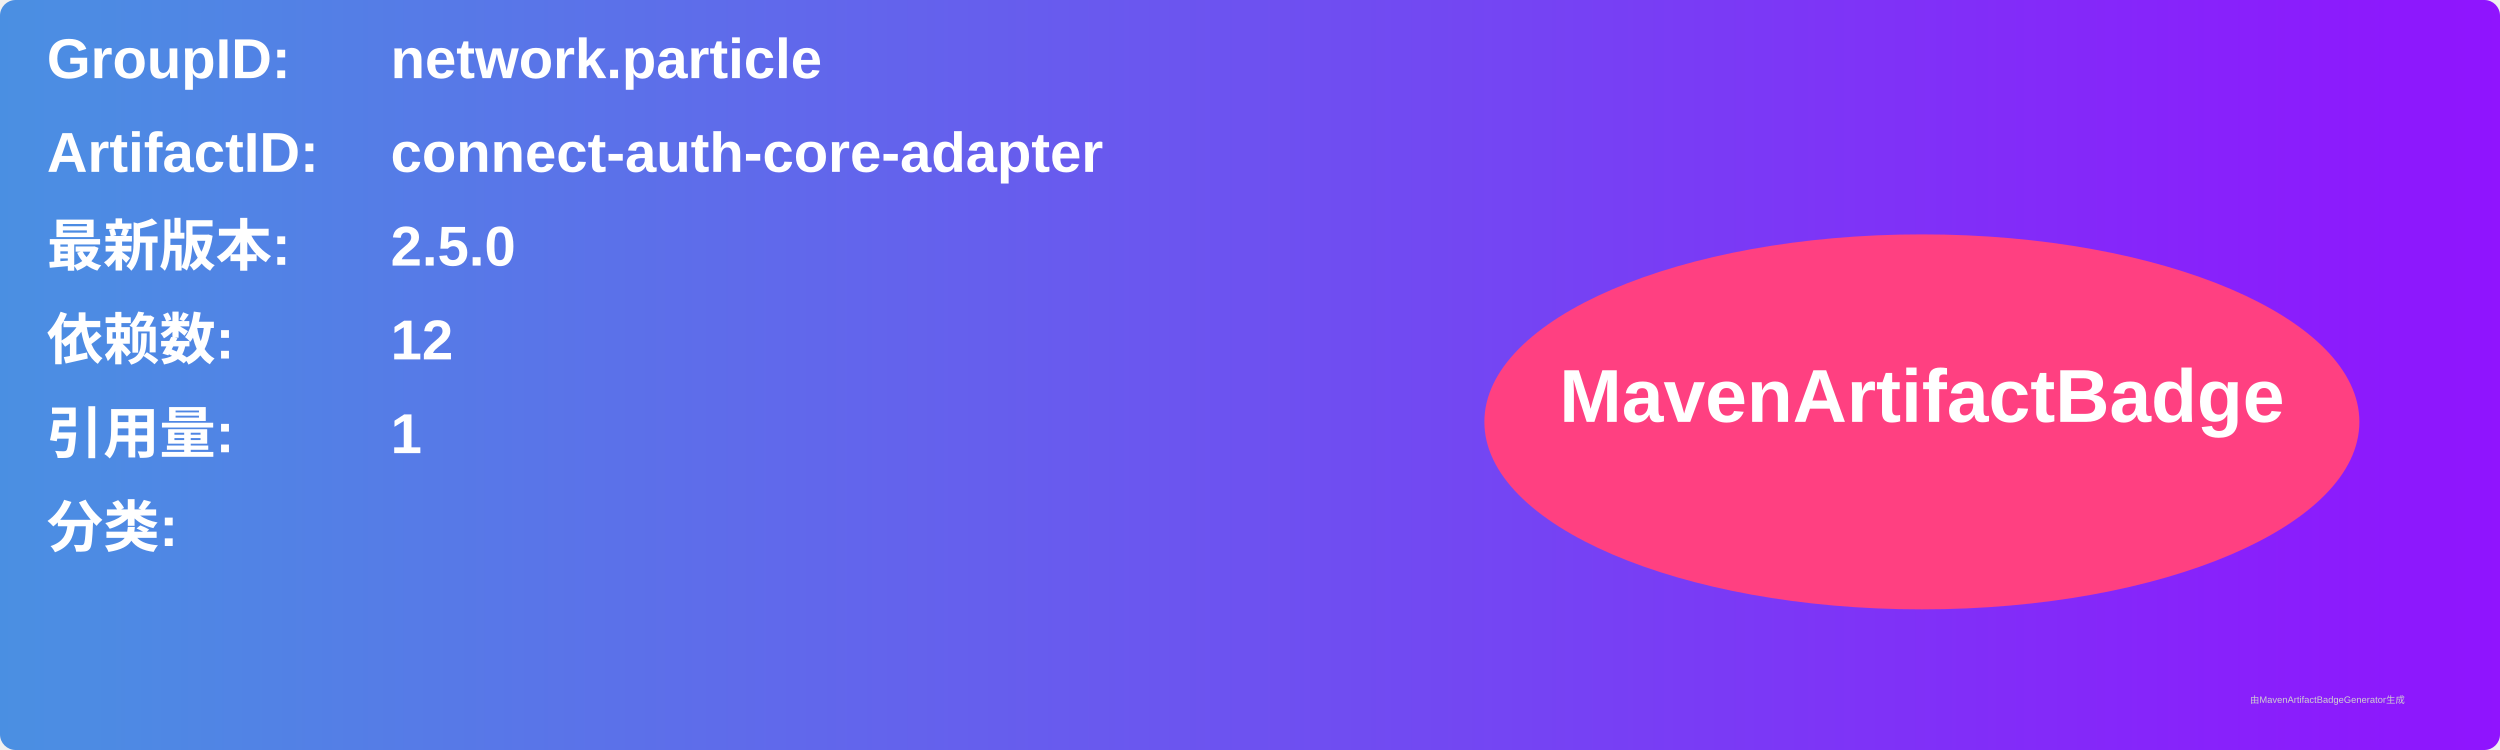
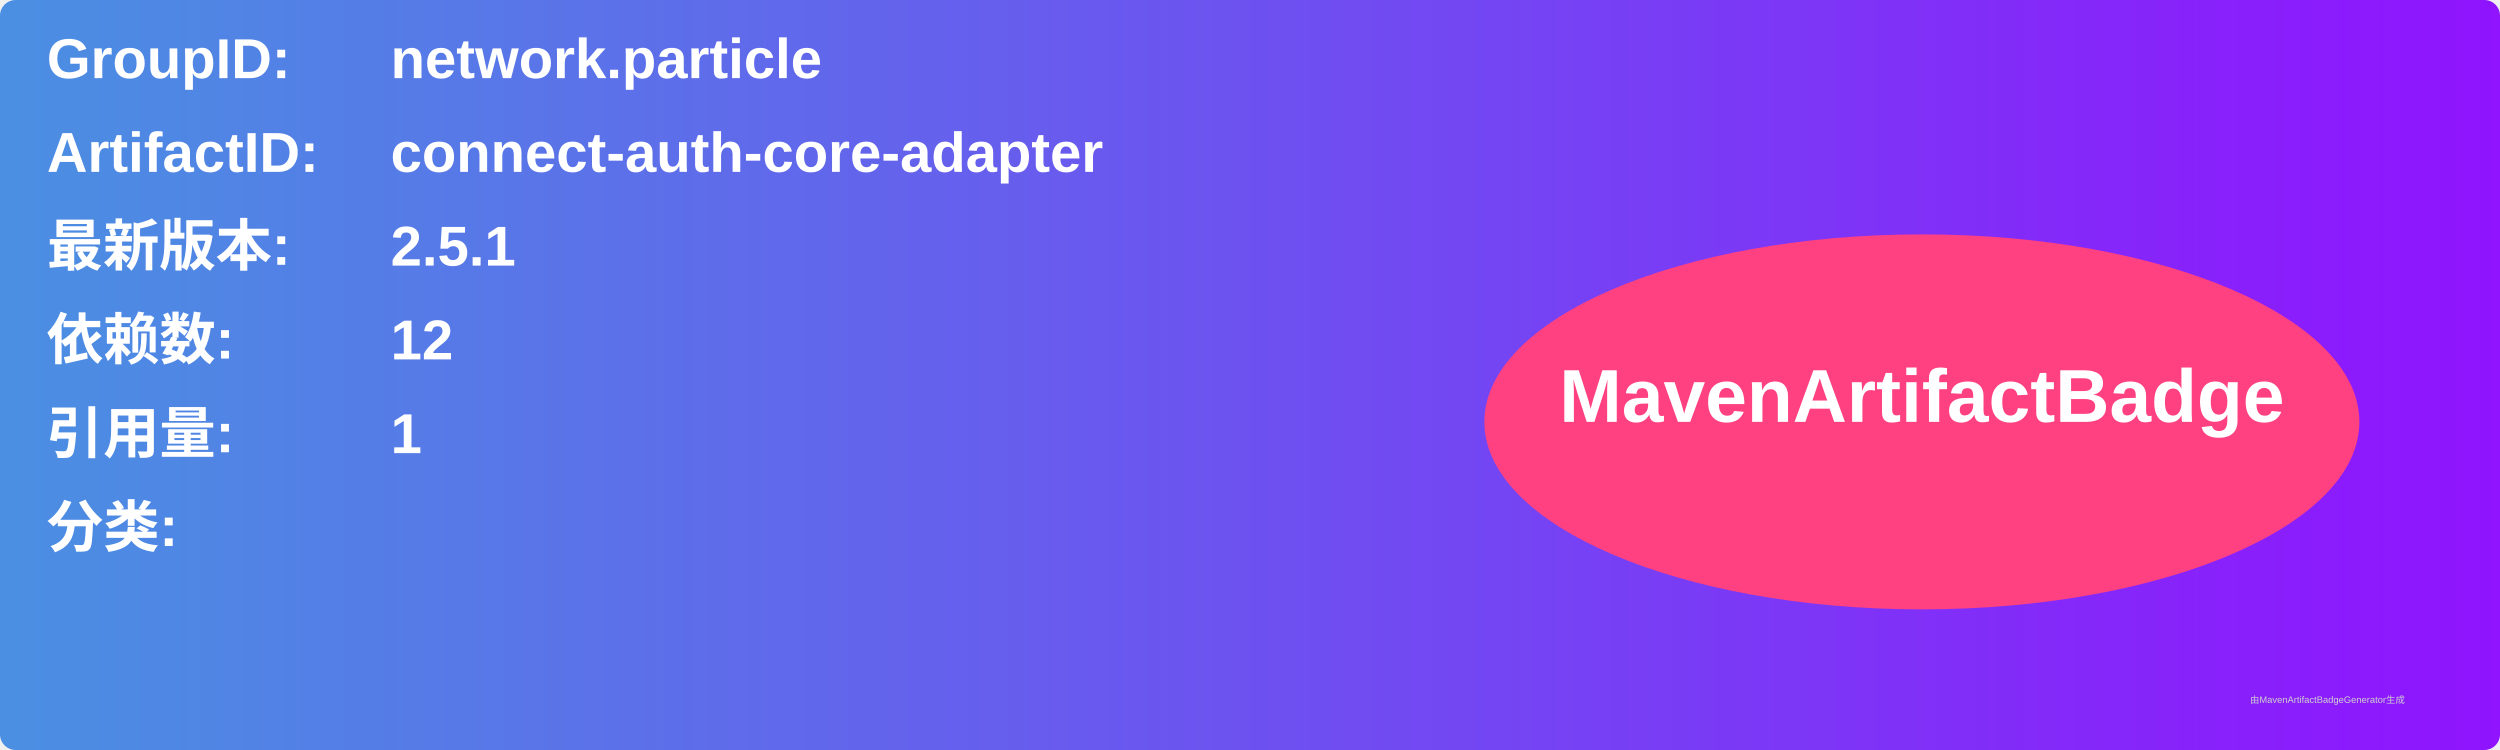
<svg xmlns="http://www.w3.org/2000/svg" width="800" height="240" viewBox="0 0 800 240">
  <linearGradient id="grad" x1="0%" y1="0%" x2="100%" y2="0%">
    <stop offset="0%" stop-color="#4a90e2" />
    <stop offset="100%" stop-color="#9013fe" />
  </linearGradient>
  <rect width="100%" height="100%" rx="5" ry="5" fill="url(#grad)" />
  <g transform="translate(15, 15)">
    <text x="0" y="10" font-family="Arial" font-size="18" fill="white" font-weight="bold" width="260">GroupID:</text>
    <text x="110" y="10" font-family="Arial" font-size="18" fill="white" font-weight="bold" width="460">network.particle</text>
    <text x="0" y="40" font-family="Arial" font-size="18" fill="white" font-weight="bold" width="260">ArtifactID:</text>
    <text x="110" y="40" font-family="Arial" font-size="18" fill="white" font-weight="bold" width="460">connect-auth-core-adapter</text>
    <text x="0" y="70" font-family="Arial" font-size="18" fill="white" font-weight="bold">最新版本:</text>
    <text x="110" y="70" font-family="Arial" font-size="18" fill="white" font-weight="bold">
-       <tspan font-weight="bold">2.5.0</tspan>
+       <tspan font-weight="bold">2.5.1</tspan>
    </text>
    <text x="0" y="100" font-family="Arial" font-size="18" fill="white" font-weight="bold">依赖数: </text>
    <text x="110" y="100" font-family="Arial" font-size="18" fill="white">
      <tspan font-weight="bold">12</tspan>
    </text>
    <text x="0" y="130" font-family="Arial" font-size="18" fill="white" font-weight="bold">引用量: </text>
    <text x="110" y="130" font-family="Arial" font-size="18" fill="white">
      <tspan font-weight="bold">1</tspan>
    </text>
    <text x="0" y="160" font-family="Arial" font-size="18" fill="white" font-weight="bold">分类:</text>
    <text x="10" y="190" font-family="Arial" font-size="10" fill="white">
      <tspan font-weight="bold" />
    </text>
    <ellipse cx="600" cy="120" rx="140" ry="60" fill="#ff4081" />
    <text x="600" y="120" text-anchor="middle" font-family="Arial" font-size="24" fill="white" font-weight="bold">MavenArtifactBadge</text>
  </g>
  <text x="720" y="225" font-family="Arial" font-size="3" fill="#d0d0d0">由MavenArtifactBadgeGenerator生成</text>
</svg>
